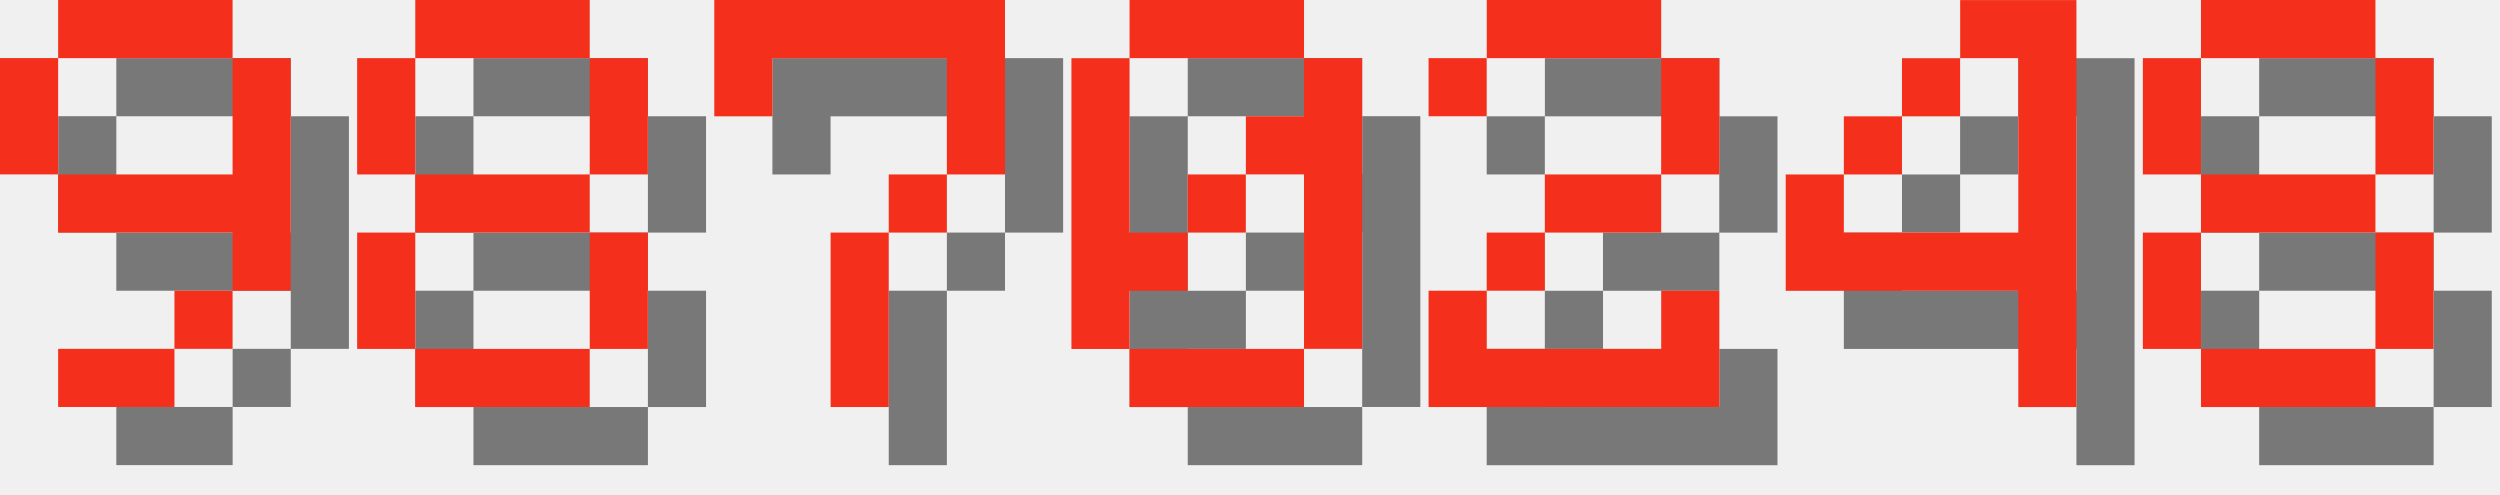
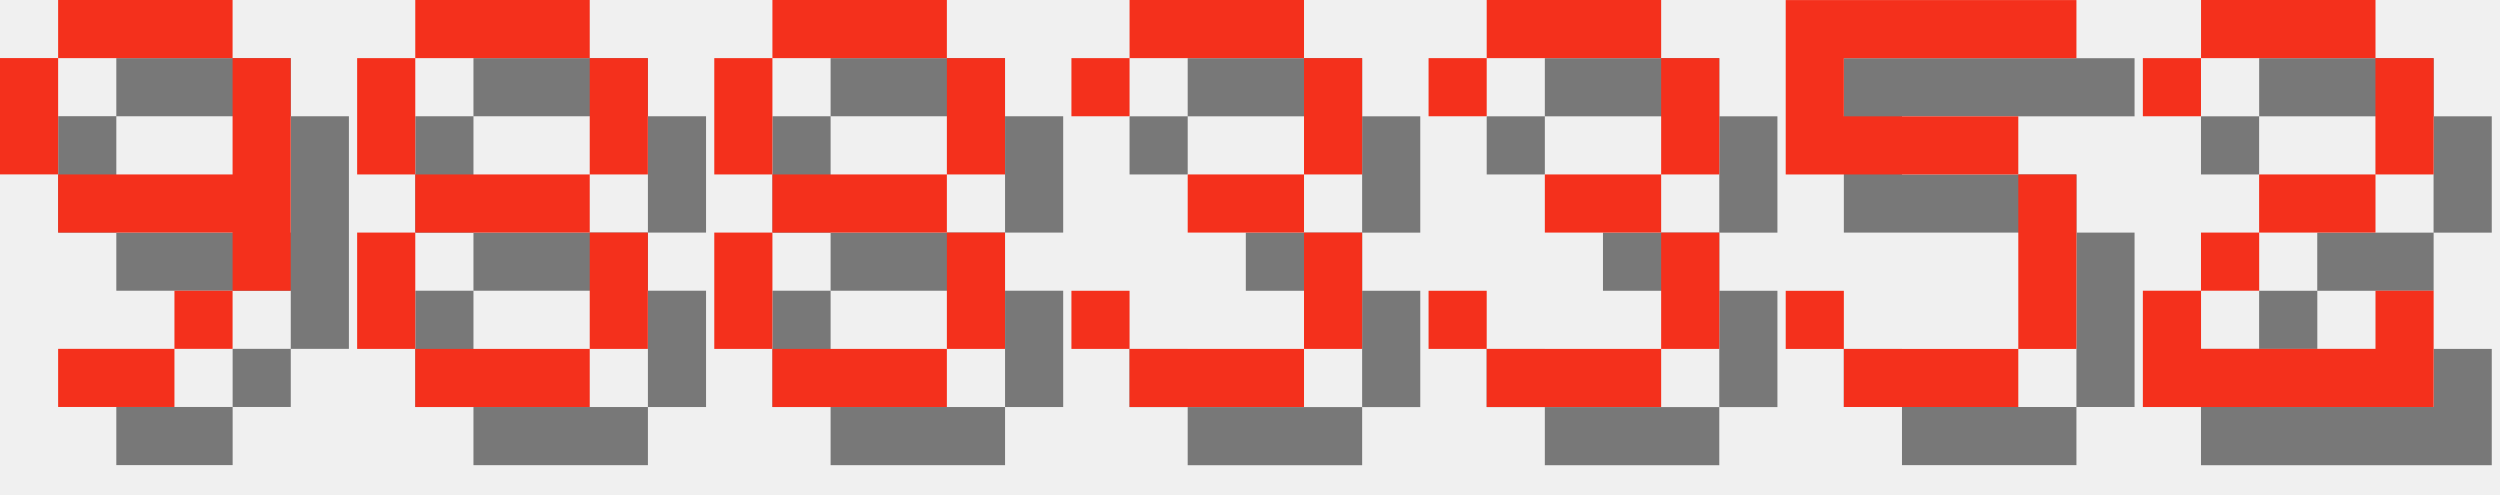
<svg xmlns="http://www.w3.org/2000/svg" version="1.1" width="182.0" height="36">
  <style>
        .text-foreground {
            fill: #F4301C;
        }
        .text-shadow {
            fill: #000000;
            fill-opacity: 0.5;
        }
    </style>
  <g class="digit" id="digit_9" transform="translate(0.0, 0), scale(4)">
    <path id="digit_9_shadow" class="text-shadow" d="m2.117 1.058v1.058h3.175v-1.058h-3.175zm3.175 1.058v2.117h-3.175v1.058h3.175v1.058h1.058v-4.233h-1.058zm0 4.233h-1.058v1.058h1.058v-1.058zm-1.058 1.058h-2.117v1.058h2.117v-1.058zm-2.117-3.175v-2.117h-1.058v2.117h1.058z" fill-opacity=".5" style="paint-order:stroke fill markers" />
    <path id="digit_9_fg" class="text-foreground" d="m1.058 0v1.058h3.175v-1.058h-3.175zm3.175 1.058v2.117h-3.175v1.058h3.175v1.058h1.058v-4.233h-1.058zm0 4.233h-1.058v1.058h1.058v-1.058zm-1.058 1.058h-2.117v1.058h2.117v-1.058zm-2.117-3.175v-2.117h-1.058v2.117h1.058z" fill="#fff" style="paint-order:stroke fill markers" />
  </g>
  <g class="digit" id="digit_8" transform="translate(26.0, 0), scale(4)">
    <path id="digit_8_shadow" class="text-shadow" d="m2.117 1.058v1.058h3.175v-1.058h-3.175zm3.175 1.058v2.117h1.058v-2.117h-1.058zm0 2.117h-3.175v1.058h3.175v-1.058zm0 1.058v2.117h1.058v-2.117h-1.058zm0 2.117h-3.175v1.058h3.175v-1.058zm-3.175 0v-2.117h-1.058v2.117h1.058zm0-3.175v-2.117h-1.058v2.117h1.058z" fill-opacity=".5" style="paint-order:stroke fill markers" />
    <path id="digit_8_fg" class="text-foreground" d="m1.058 0v1.058h3.175v-1.058h-3.175zm3.175 1.058v2.117h1.058v-2.117h-1.058zm0 2.117h-3.175v1.058h3.175v-1.058zm0 1.058v2.117h1.058v-2.117h-1.058zm0 2.117h-3.175v1.058h3.175v-1.058zm-3.175 0v-2.117h-1.058v2.117h1.058zm0-3.175v-2.117h-1.058v2.117h1.058z" fill="#fff" style="paint-order:stroke fill markers" />
  </g>
-   <g class="digit" id="digit_7" transform="translate(52.0, 0), scale(4)">
-     <path id="digit_7_shadow" class="text-shadow" d="m1.058 1.058 2e-6 2.117h1.058v-1.058h3.175v1.058l2e-7 1.058h-1.058v1.058h-1.058l4e-7 3.175 1.058 1e-7v-3.175h1.058v-1.058h1.058l5e-7 -1.058v-2.117z" fill-opacity=".5" style="paint-order:stroke fill markers" />
-     <path id="digit_7_fg" class="text-foreground" d="m0 0 2e-6 2.117h1.058v-1.058h3.175v1.058l2e-7 1.058h-1.058v1.058h-1.058l4e-7 3.175 1.058 1e-7v-3.175h1.058v-1.058h1.058l5e-7 -1.058v-2.117z" fill="#fff" style="paint-order:stroke fill markers" />
+   <g class="digit" id="digit_8" transform="translate(52.0, 0), scale(4)">
+     <path id="digit_8_shadow" class="text-shadow" d="m2.117 1.058v1.058h3.175v-1.058h-3.175zm3.175 1.058v2.117h1.058v-2.117h-1.058zm0 2.117h-3.175v1.058h3.175v-1.058zm0 1.058v2.117h1.058v-2.117h-1.058zm0 2.117h-3.175v1.058h3.175v-1.058zm-3.175 0v-2.117h-1.058v2.117h1.058zm0-3.175v-2.117h-1.058v2.117h1.058z" fill-opacity=".5" style="paint-order:stroke fill markers" />
+     <path id="digit_8_fg" class="text-foreground" d="m1.058 0v1.058h3.175v-1.058h-3.175zm3.175 1.058v2.117h1.058v-2.117h-1.058zm0 2.117h-3.175v1.058h3.175v-1.058zm0 1.058v2.117h1.058v-2.117h-1.058zm0 2.117h-3.175v1.058h3.175v-1.058zm-3.175 0v-2.117h-1.058v2.117h1.058zm0-3.175v-2.117h-1.058v2.117h1.058z" fill="#fff" style="paint-order:stroke fill markers" />
  </g>
-   <g class="digit" id="digit_0" transform="translate(78.0, 0), scale(4)">
-     <path id="digit_0_shadow" class="text-shadow" d="m2.117 1.058v1.058h3.175v-1.058h-3.175zm3.175 1.058v1.058h-1.058v1.058h1.058v3.175h1.058v-5.292h-1.058zm0 5.292h-3.175v1.058h3.175v-1.058zm-3.175 0v-1.058h1.058v-1.058h-1.058v-3.175h-1.058v5.292h1.058zm1.058-2.117h1.058v-1.058h-1.058v1.058z" fill-opacity=".5" style="paint-order:stroke fill markers" />
-     <path id="digit_0_fg" class="text-foreground" d="m1.058 0v1.058h3.175v-1.058h-3.175zm3.175 1.058v1.058h-1.058v1.058h1.058v3.175h1.058v-5.292h-1.058zm0 5.292h-3.175v1.058h3.175v-1.058zm-3.175 0v-1.058h1.058v-1.058h-1.058v-3.175h-1.058v5.292h1.058zm1.058-2.117h1.058v-1.058h-1.058v1.058z" fill="#fff" style="paint-order:stroke fill markers" />
+   <g class="digit" id="digit_3" transform="translate(78.0, 0), scale(4)">
+     <path id="digit_3_shadow" class="text-shadow" d="m1.058 2.117v1.058h1.058v-1.058h3.175v2.117h-2.117v1.058h2.117v2.117h-3.175v-1.058h-1.058v1.058h1.058v1.058h3.175v-1.058h1.058v-2.117h-1.058v-1.058h1.058v-2.117h-1.058v-1.058h-3.175v1.058h-1.058z" fill-opacity=".5" style="paint-order:stroke fill markers" />
+     <path id="digit_3_fg" class="text-foreground" d="m0 1.058v1.058h1.058v-1.058h3.175v2.117h-2.117v1.058h2.117v2.117h-3.175v-1.058h-1.058v1.058h1.058v1.058h3.175v-1.058h1.058v-2.117h-1.058v-1.058h1.058v-2.117h-1.058v-1.058h-3.175v1.058h-1.058z" fill="#fff" style="paint-order:stroke fill markers" />
  </g>
-   <g class="digit" id="digit_2" transform="translate(104.0, 0), scale(4)">
+   <g class="digit" id="digit_3" transform="translate(104.0, 0), scale(4)">
+     <path id="digit_3_shadow" class="text-shadow" d="m1.058 2.117v1.058h1.058v-1.058h3.175v2.117h-2.117v1.058h2.117v2.117h-3.175v-1.058h-1.058v1.058h1.058v1.058h3.175v-1.058h1.058v-2.117h-1.058v-1.058h1.058v-2.117h-1.058v-1.058h-3.175v1.058h-1.058z" fill-opacity=".5" style="paint-order:stroke fill markers" />
+     <path id="digit_3_fg" class="text-foreground" d="m0 1.058v1.058h1.058v-1.058h3.175v2.117h-2.117v1.058h2.117v2.117h-3.175v-1.058h-1.058v1.058h1.058v1.058h3.175v-1.058h1.058v-2.117h-1.058v-1.058h1.058v-2.117h-1.058v-1.058h-3.175v1.058h-1.058z" fill="#fff" style="paint-order:stroke fill markers" />
+   </g>
+   <g class="digit" id="digit_5" transform="translate(130.0, 0), scale(4)">
+     <path id="digit_5_shadow" class="text-shadow" d="m1.058 1.058v3.175h4.233v3.175h-3.175v-1.058h-1.058v1.058h1.058v1.058h3.175v-1.058h1.058v-3.175h-1.058v-1.058h-3.175v-1.058h4.233v-1.058h-5.292z" fill-opacity=".5" style="paint-order:stroke fill markers" />
+     <path id="digit_5_fg" class="text-foreground" d="m0 0v3.175h4.233v3.175h-3.175v-1.058h-1.058v1.058h1.058v1.058h3.175v-1.058h1.058v-3.175h-1.058v-1.058h-3.175v-1.058h4.233v-1.058h-5.292z" fill="#fff" style="paint-order:stroke fill markers" />
+   </g>
+   <g class="digit" id="digit_2" transform="translate(156.0, 0), scale(4)">
    <path id="digit_2_shadow" class="text-shadow" d="m1.058 2.117v1.058h1.058v-1.058h3.175v2.117h-2.117v1.058h-1.058v1.058h-1.058v2.117h5.292v-2.117h-1.058v1.058h-3.175v-1.058h1.058v-1.058h2.117v-1.058h1.058v-2.117h-1.058v-1.058h-3.175v1.058h-1.058z" fill-opacity=".5" style="paint-order:stroke fill markers" />
    <path id="digit_2_fg" class="text-foreground" d="m0 1.058v1.058h1.058v-1.058h3.175v2.117h-2.117v1.058h-1.058v1.058h-1.058v2.117h5.292v-2.117h-1.058v1.058h-3.175v-1.058h1.058v-1.058h2.117v-1.058h1.058v-2.117h-1.058v-1.058h-3.175v1.058h-1.058z" fill="#fff" style="paint-order:stroke fill markers" />
  </g>
-   <g class="digit" id="digit_4" transform="translate(130.0, 0), scale(4)">
-     <path id="digit_4_shadow" class="text-shadow" d="m4.233 1.058v1.058h1.058v3.175h-3.175v-1.058h-1.058v2.117h4.233v2.117h1.058v-7.408h-2.117zm-2.117 3.175h1.058v-1.058h-1.058v1.058zm1.058-1.058h1.058v-1.058h-1.058v1.058z" fill-opacity=".5" style="paint-order:stroke fill markers" />
-     <path id="digit_4_fg" class="text-foreground" d="m3.175 0v1.058h1.058v3.175h-3.175v-1.058h-1.058v2.117h4.233v2.117h1.058v-7.408h-2.117zm-2.117 3.175h1.058v-1.058h-1.058v1.058zm1.058-1.058h1.058v-1.058h-1.058v1.058z" fill="#fff" style="paint-order:stroke fill markers" />
-   </g>
-   <g class="digit" id="digit_8" transform="translate(156.0, 0), scale(4)">
-     <path id="digit_8_shadow" class="text-shadow" d="m2.117 1.058v1.058h3.175v-1.058h-3.175zm3.175 1.058v2.117h1.058v-2.117h-1.058zm0 2.117h-3.175v1.058h3.175v-1.058zm0 1.058v2.117h1.058v-2.117h-1.058zm0 2.117h-3.175v1.058h3.175v-1.058zm-3.175 0v-2.117h-1.058v2.117h1.058zm0-3.175v-2.117h-1.058v2.117h1.058z" fill-opacity=".5" style="paint-order:stroke fill markers" />
-     <path id="digit_8_fg" class="text-foreground" d="m1.058 0v1.058h3.175v-1.058h-3.175zm3.175 1.058v2.117h1.058v-2.117h-1.058zm0 2.117h-3.175v1.058h3.175v-1.058zm0 1.058v2.117h1.058v-2.117h-1.058zm0 2.117h-3.175v1.058h3.175v-1.058zm-3.175 0v-2.117h-1.058v2.117h1.058zm0-3.175v-2.117h-1.058v2.117h1.058z" fill="#fff" style="paint-order:stroke fill markers" />
-   </g>
</svg>
